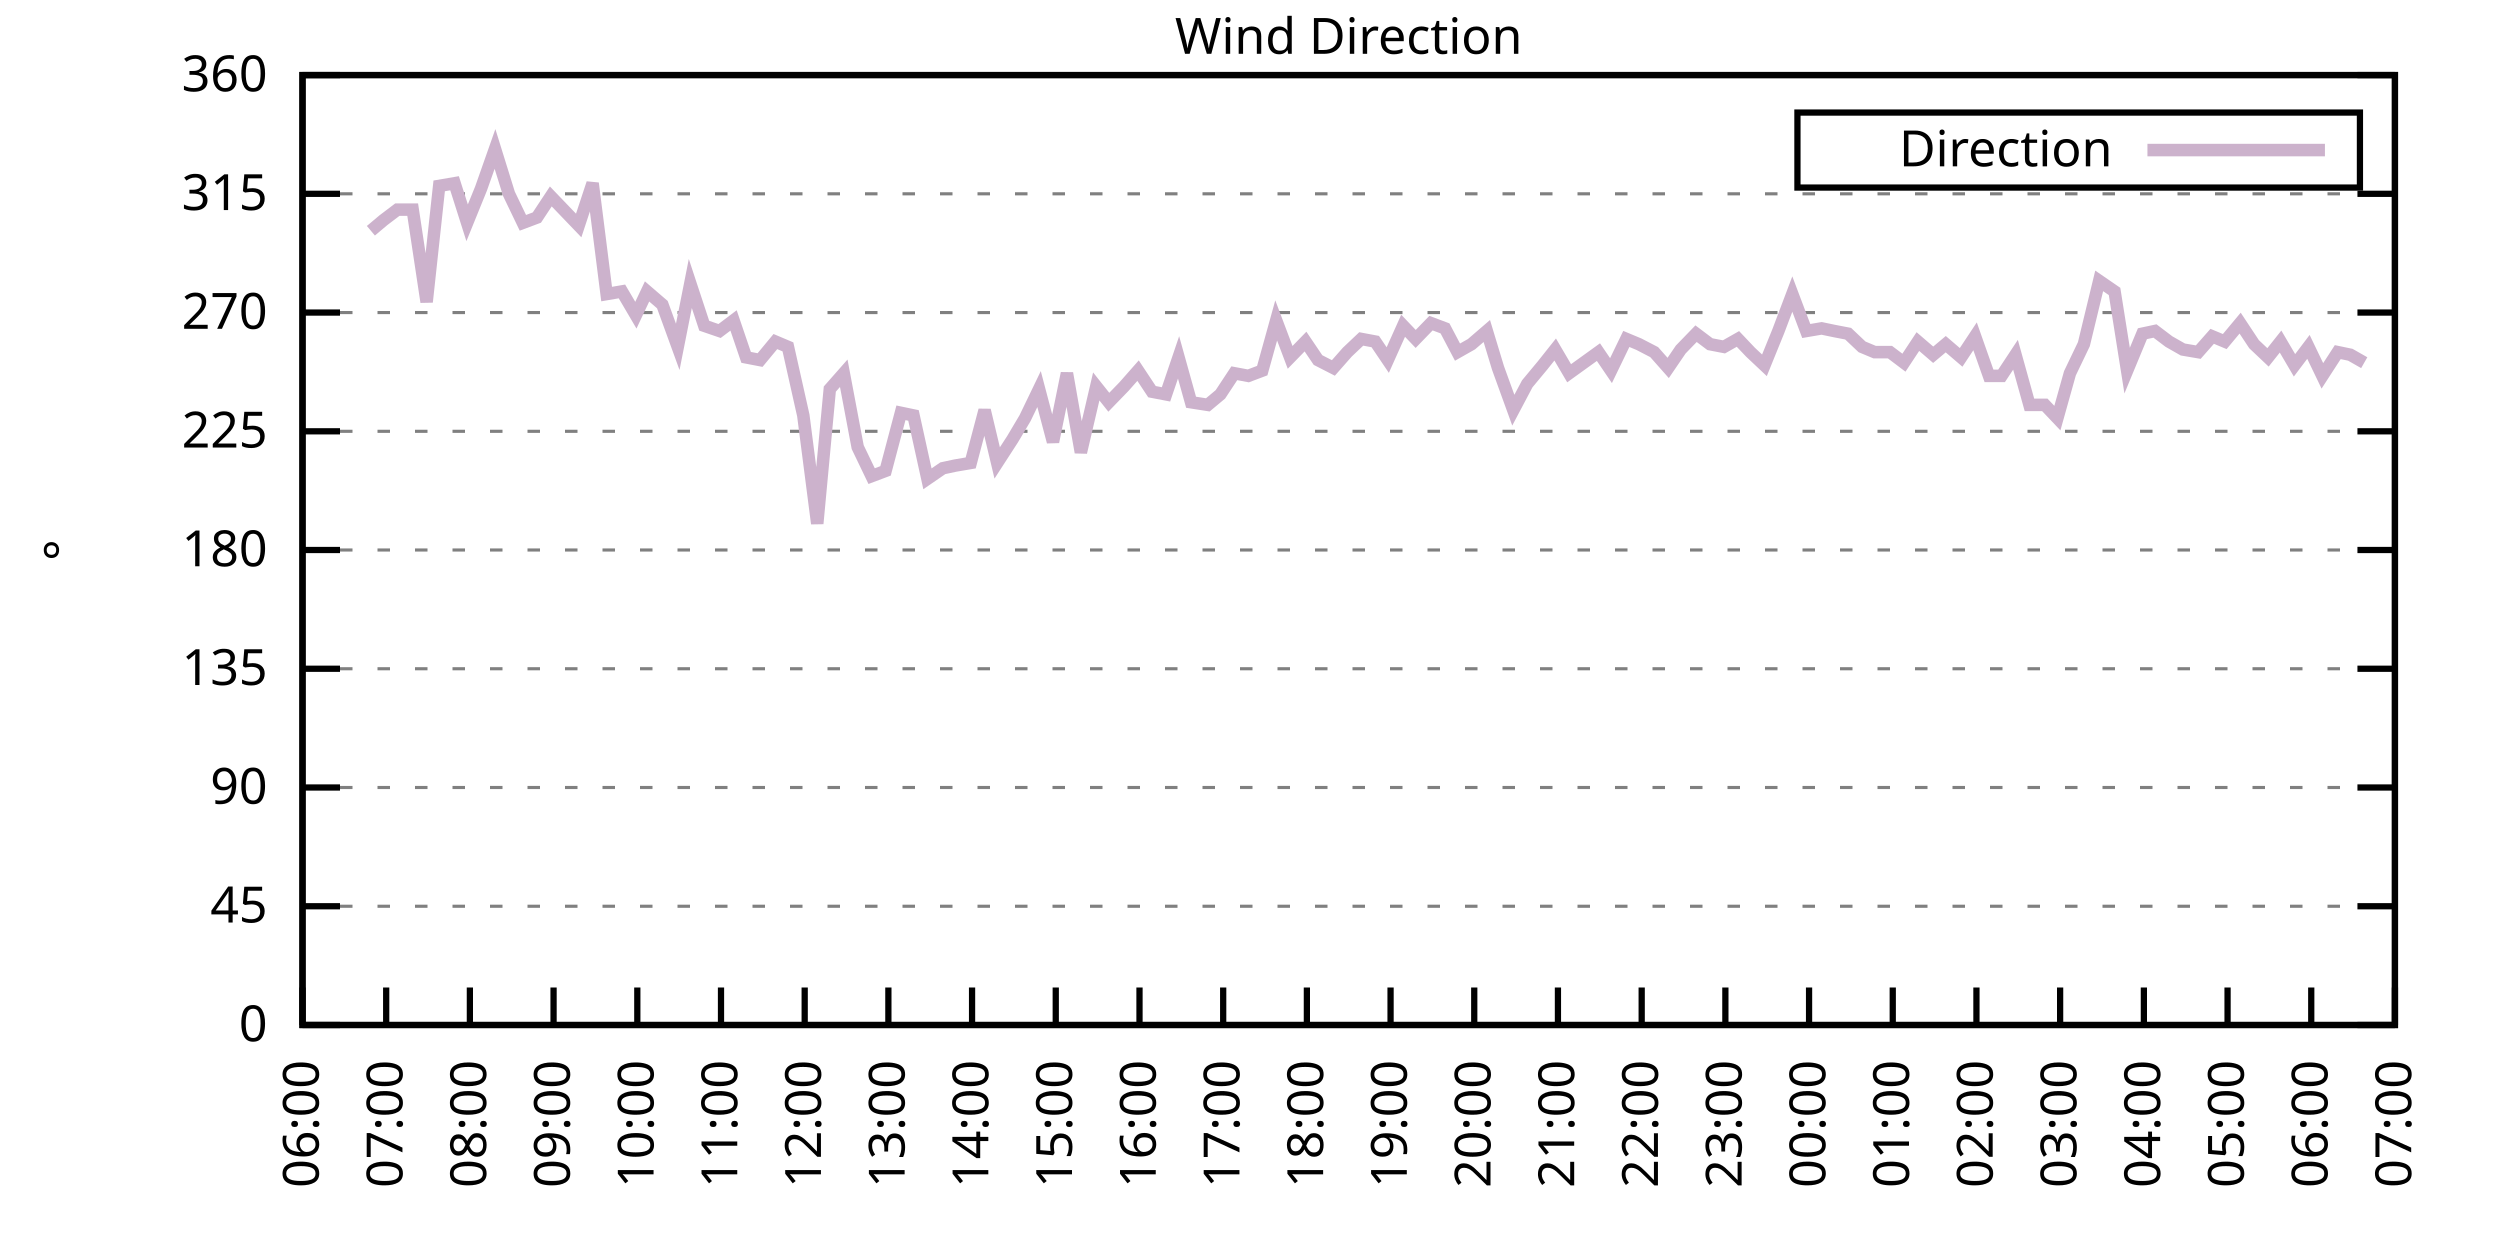
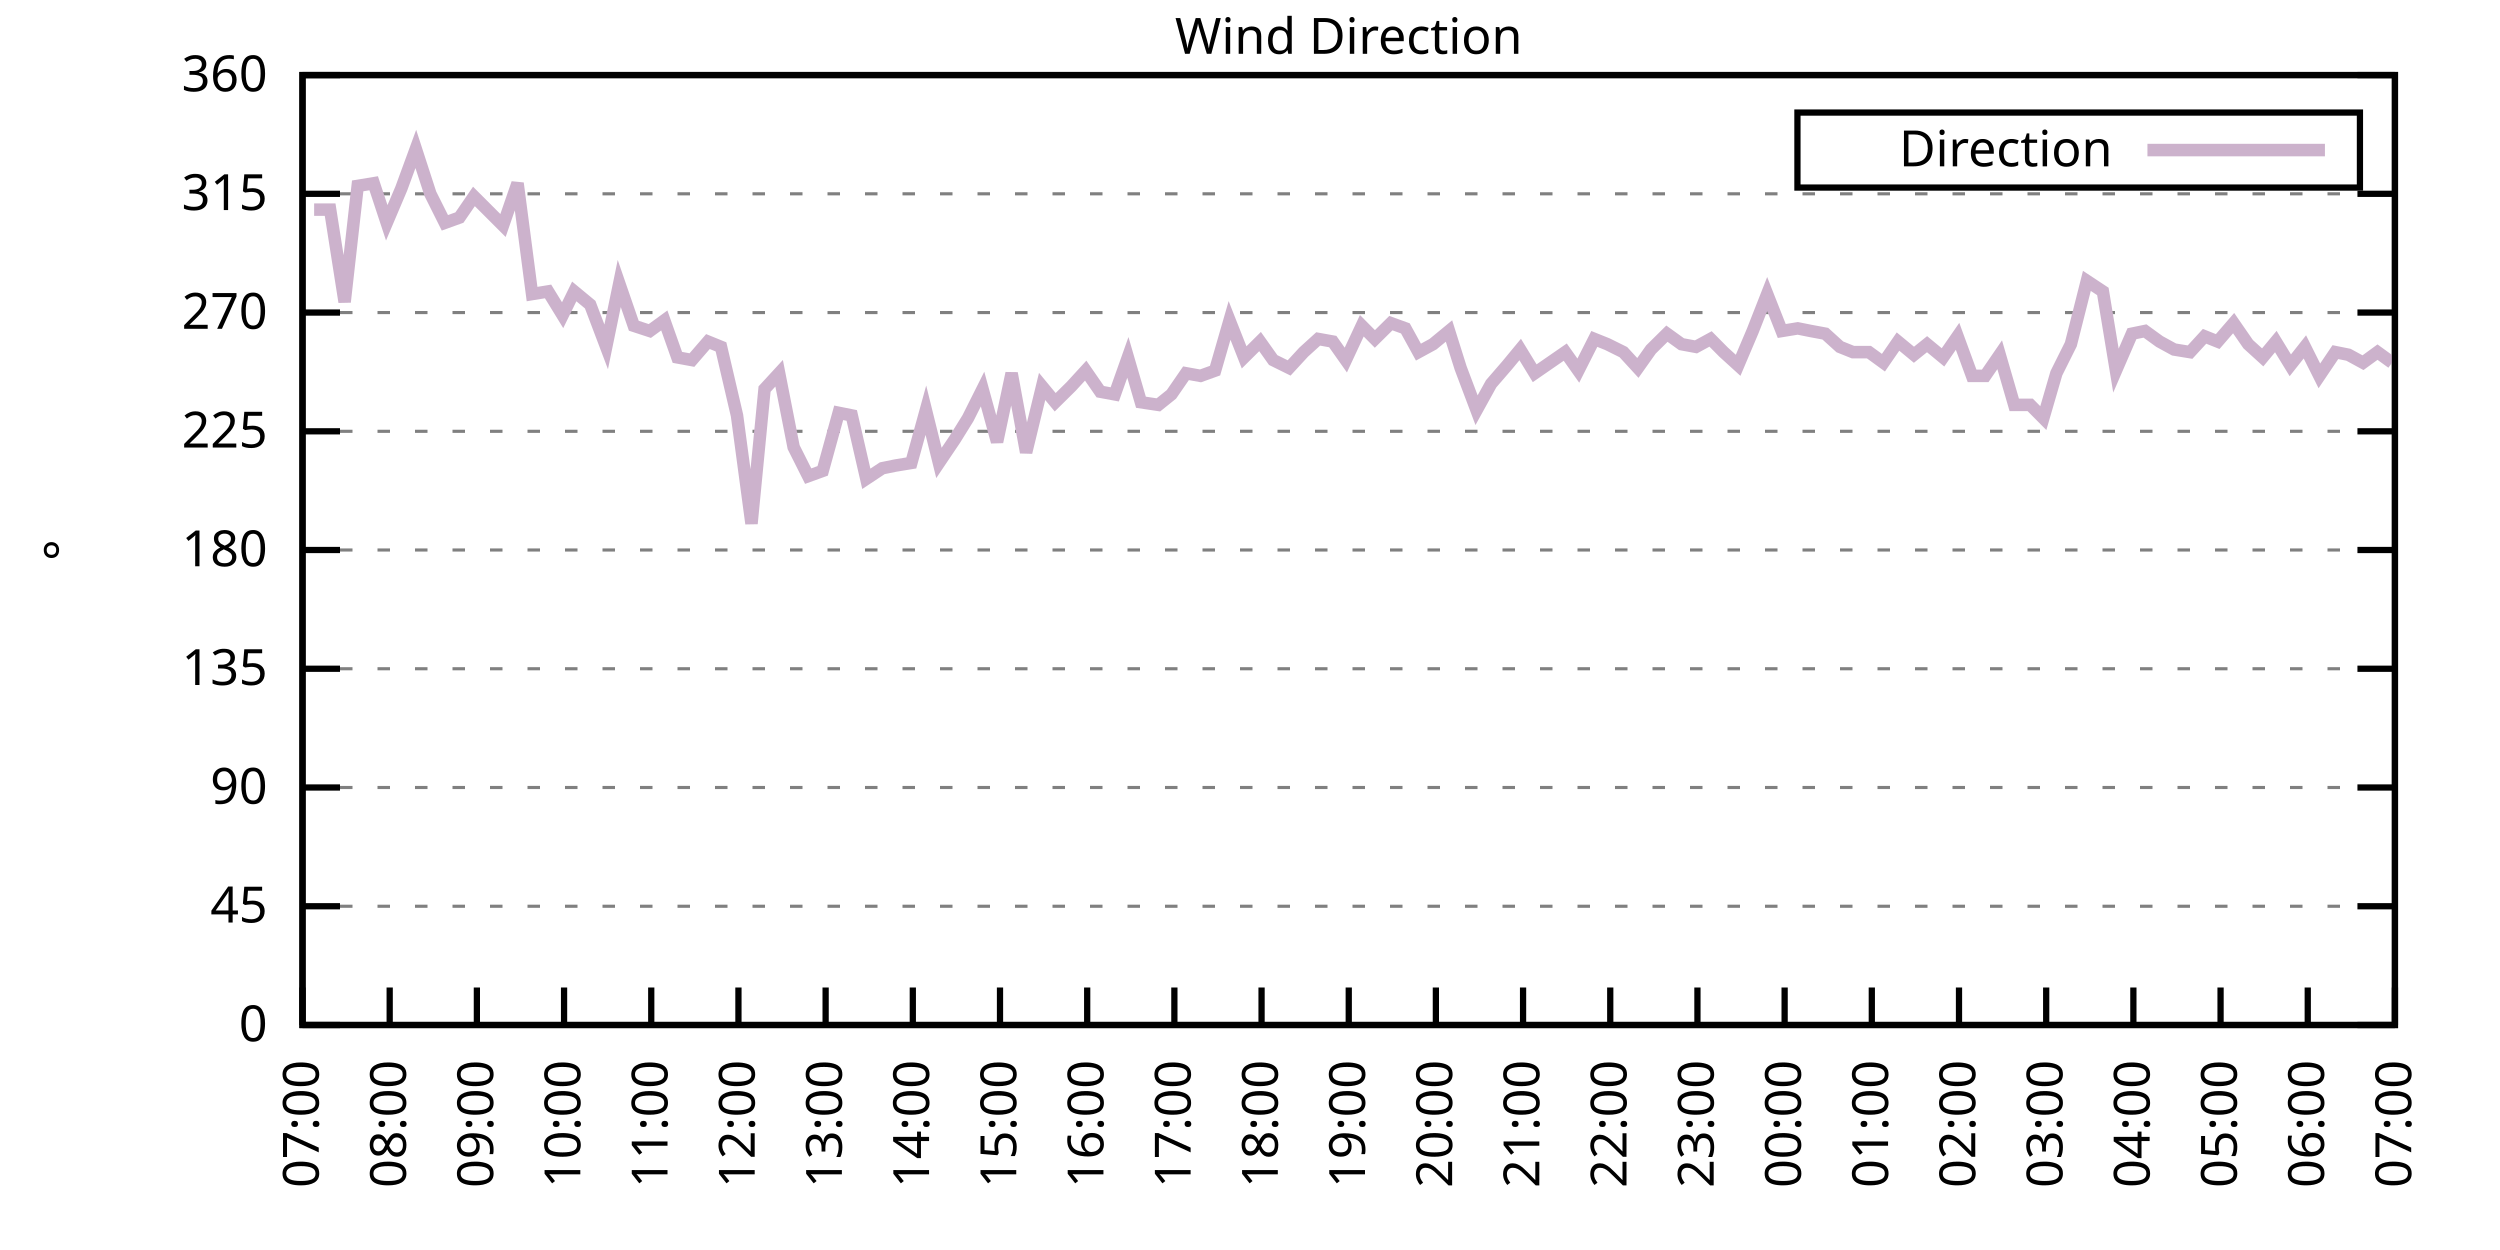
<svg xmlns="http://www.w3.org/2000/svg" xmlns:xlink="http://www.w3.org/1999/xlink" width="400" height="200" viewBox="0 0 400 200">
  <g id="gnuplot_canvas">
    <rect x="0" y="0" width="400" height="200" fill="none" />
    <defs>
      <circle id="gpDot" r="0.5" stroke-width="0.5" stroke="currentColor" />
      <path id="gpPt0" stroke-width="0.333" stroke="currentColor" d="M-1,0 h2 M0,-1 v2" />
      <path id="gpPt1" stroke-width="0.333" stroke="currentColor" d="M-1,-1 L1,1 M1,-1 L-1,1" />
      <path id="gpPt2" stroke-width="0.333" stroke="currentColor" d="M-1,0 L1,0 M0,-1 L0,1 M-1,-1 L1,1 M-1,1 L1,-1" />
      <rect id="gpPt3" stroke-width="0.333" stroke="currentColor" x="-1" y="-1" width="2" height="2" />
      <rect id="gpPt4" stroke-width="0.333" stroke="currentColor" fill="currentColor" x="-1" y="-1" width="2" height="2" />
      <circle id="gpPt5" stroke-width="0.333" stroke="currentColor" cx="0" cy="0" r="1" />
      <use xlink:href="#gpPt5" id="gpPt6" fill="currentColor" stroke="none" />
      <path id="gpPt7" stroke-width="0.333" stroke="currentColor" d="M0,-1.33 L-1.33,0.67 L1.33,0.67 z" />
      <use xlink:href="#gpPt7" id="gpPt8" fill="currentColor" stroke="none" />
      <use xlink:href="#gpPt7" id="gpPt9" stroke="currentColor" transform="rotate(180)" />
      <use xlink:href="#gpPt9" id="gpPt10" fill="currentColor" stroke="none" />
      <use xlink:href="#gpPt3" id="gpPt11" stroke="currentColor" transform="rotate(45)" />
      <use xlink:href="#gpPt11" id="gpPt12" fill="currentColor" stroke="none" />
      <path id="gpPt13" stroke-width="0.333" stroke="currentColor" d="M0,1.330 L1.265,0.411 L0.782,-1.067 L-0.782,-1.076 L-1.265,0.411 z" />
      <use xlink:href="#gpPt13" id="gpPt14" fill="currentColor" stroke="none" />
      <filter id="textbox" filterUnits="objectBoundingBox" x="0" y="0" height="1" width="1">
        <feFlood flood-color="white" flood-opacity="1" result="bgnd" />
        <feComposite in="SourceGraphic" in2="bgnd" operator="atop" />
      </filter>
      <filter id="greybox" filterUnits="objectBoundingBox" x="0" y="0" height="1" width="1">
        <feFlood flood-color="lightgrey" flood-opacity="1" result="grey" />
        <feComposite in="SourceGraphic" in2="grey" operator="atop" />
      </filter>
    </defs>
    <g fill="none" color="white" stroke="currentColor" stroke-width="1.00" stroke-linecap="butt" stroke-linejoin="miter">
</g>
    <g fill="none" color="black" stroke="currentColor" stroke-width="1.00" stroke-linecap="butt" stroke-linejoin="miter">
      <g stroke="none" shape-rendering="crispEdges">
        <polygon fill="rgb(255, 255, 255)" points="48.40,164.00 383.18,164.00 383.18,12.02 48.40,12.02 " />
      </g>
    </g>
    <g fill="none" color="black" stroke="currentColor" stroke-width="1.00" stroke-linecap="butt" stroke-linejoin="miter">
</g>
    <g fill="none" color="black" stroke="black" stroke-width="0.50" stroke-linecap="butt" stroke-linejoin="miter">
</g>
    <g fill="none" color="gray" stroke="currentColor" stroke-width="0.50" stroke-linecap="butt" stroke-linejoin="miter">
      <path stroke="gray" stroke-dasharray="2,4" class="gridline" d="M48.40,164.00 L383.19,164.00  " />
    </g>
    <g fill="none" color="gray" stroke="gray" stroke-width="1.00" stroke-linecap="butt" stroke-linejoin="miter">
</g>
    <g fill="none" color="black" stroke="currentColor" stroke-width="1.00" stroke-linecap="butt" stroke-linejoin="miter">
      <path stroke="black" d="M48.40,164.00 L54.40,164.00 M383.19,164.00 L377.19,164.00  " />
      <g transform="translate(42.80,166.60)" stroke="none" fill="black" font-family="Sans" font-size="8.00" text-anchor="end">
        <text>
          <tspan font-family="Sans"> 0</tspan>
        </text>
      </g>
    </g>
    <g fill="none" color="black" stroke="currentColor" stroke-width="1.00" stroke-linecap="butt" stroke-linejoin="miter">
</g>
    <g fill="none" color="black" stroke="black" stroke-width="0.50" stroke-linecap="butt" stroke-linejoin="miter">
</g>
    <g fill="none" color="gray" stroke="currentColor" stroke-width="0.50" stroke-linecap="butt" stroke-linejoin="miter">
      <path stroke="gray" stroke-dasharray="2,4" class="gridline" d="M48.40,145.00 L383.19,145.00  " />
    </g>
    <g fill="none" color="gray" stroke="gray" stroke-width="1.00" stroke-linecap="butt" stroke-linejoin="miter">
</g>
    <g fill="none" color="black" stroke="currentColor" stroke-width="1.00" stroke-linecap="butt" stroke-linejoin="miter">
      <path stroke="black" d="M48.40,145.00 L54.40,145.00 M383.19,145.00 L377.19,145.00  " />
      <g transform="translate(42.80,147.60)" stroke="none" fill="black" font-family="Sans" font-size="8.00" text-anchor="end">
        <text>
          <tspan font-family="Sans"> 45</tspan>
        </text>
      </g>
    </g>
    <g fill="none" color="black" stroke="currentColor" stroke-width="1.00" stroke-linecap="butt" stroke-linejoin="miter">
</g>
    <g fill="none" color="black" stroke="black" stroke-width="0.50" stroke-linecap="butt" stroke-linejoin="miter">
</g>
    <g fill="none" color="gray" stroke="currentColor" stroke-width="0.50" stroke-linecap="butt" stroke-linejoin="miter">
      <path stroke="gray" stroke-dasharray="2,4" class="gridline" d="M48.40,126.00 L383.19,126.00  " />
    </g>
    <g fill="none" color="gray" stroke="gray" stroke-width="1.00" stroke-linecap="butt" stroke-linejoin="miter">
</g>
    <g fill="none" color="black" stroke="currentColor" stroke-width="1.00" stroke-linecap="butt" stroke-linejoin="miter">
      <path stroke="black" d="M48.40,126.00 L54.40,126.00 M383.19,126.00 L377.19,126.00  " />
      <g transform="translate(42.80,128.60)" stroke="none" fill="black" font-family="Sans" font-size="8.00" text-anchor="end">
        <text>
          <tspan font-family="Sans"> 90</tspan>
        </text>
      </g>
    </g>
    <g fill="none" color="black" stroke="currentColor" stroke-width="1.00" stroke-linecap="butt" stroke-linejoin="miter">
</g>
    <g fill="none" color="black" stroke="black" stroke-width="0.50" stroke-linecap="butt" stroke-linejoin="miter">
</g>
    <g fill="none" color="gray" stroke="currentColor" stroke-width="0.50" stroke-linecap="butt" stroke-linejoin="miter">
      <path stroke="gray" stroke-dasharray="2,4" class="gridline" d="M48.40,107.00 L383.19,107.00  " />
    </g>
    <g fill="none" color="gray" stroke="gray" stroke-width="1.00" stroke-linecap="butt" stroke-linejoin="miter">
</g>
    <g fill="none" color="black" stroke="currentColor" stroke-width="1.00" stroke-linecap="butt" stroke-linejoin="miter">
      <path stroke="black" d="M48.40,107.00 L54.40,107.00 M383.19,107.00 L377.19,107.00  " />
      <g transform="translate(42.80,109.60)" stroke="none" fill="black" font-family="Sans" font-size="8.00" text-anchor="end">
        <text>
          <tspan font-family="Sans"> 135</tspan>
        </text>
      </g>
    </g>
    <g fill="none" color="black" stroke="currentColor" stroke-width="1.00" stroke-linecap="butt" stroke-linejoin="miter">
</g>
    <g fill="none" color="black" stroke="black" stroke-width="0.50" stroke-linecap="butt" stroke-linejoin="miter">
</g>
    <g fill="none" color="gray" stroke="currentColor" stroke-width="0.50" stroke-linecap="butt" stroke-linejoin="miter">
      <path stroke="gray" stroke-dasharray="2,4" class="gridline" d="M48.40,88.00 L383.19,88.00  " />
    </g>
    <g fill="none" color="gray" stroke="gray" stroke-width="1.00" stroke-linecap="butt" stroke-linejoin="miter">
</g>
    <g fill="none" color="black" stroke="currentColor" stroke-width="1.00" stroke-linecap="butt" stroke-linejoin="miter">
      <path stroke="black" d="M48.40,88.00 L54.40,88.00 M383.19,88.00 L377.19,88.00  " />
      <g transform="translate(42.80,90.60)" stroke="none" fill="black" font-family="Sans" font-size="8.00" text-anchor="end">
        <text>
          <tspan font-family="Sans"> 180</tspan>
        </text>
      </g>
    </g>
    <g fill="none" color="black" stroke="currentColor" stroke-width="1.00" stroke-linecap="butt" stroke-linejoin="miter">
</g>
    <g fill="none" color="black" stroke="black" stroke-width="0.50" stroke-linecap="butt" stroke-linejoin="miter">
</g>
    <g fill="none" color="gray" stroke="currentColor" stroke-width="0.50" stroke-linecap="butt" stroke-linejoin="miter">
      <path stroke="gray" stroke-dasharray="2,4" class="gridline" d="M48.40,69.01 L383.19,69.01  " />
    </g>
    <g fill="none" color="gray" stroke="gray" stroke-width="1.00" stroke-linecap="butt" stroke-linejoin="miter">
</g>
    <g fill="none" color="black" stroke="currentColor" stroke-width="1.00" stroke-linecap="butt" stroke-linejoin="miter">
      <path stroke="black" d="M48.40,69.01 L54.40,69.01 M383.19,69.01 L377.19,69.01  " />
      <g transform="translate(42.80,71.61)" stroke="none" fill="black" font-family="Sans" font-size="8.00" text-anchor="end">
        <text>
          <tspan font-family="Sans"> 225</tspan>
        </text>
      </g>
    </g>
    <g fill="none" color="black" stroke="currentColor" stroke-width="1.00" stroke-linecap="butt" stroke-linejoin="miter">
</g>
    <g fill="none" color="black" stroke="black" stroke-width="0.50" stroke-linecap="butt" stroke-linejoin="miter">
</g>
    <g fill="none" color="gray" stroke="currentColor" stroke-width="0.50" stroke-linecap="butt" stroke-linejoin="miter">
      <path stroke="gray" stroke-dasharray="2,4" class="gridline" d="M48.40,50.01 L383.19,50.01  " />
    </g>
    <g fill="none" color="gray" stroke="gray" stroke-width="1.00" stroke-linecap="butt" stroke-linejoin="miter">
</g>
    <g fill="none" color="black" stroke="currentColor" stroke-width="1.00" stroke-linecap="butt" stroke-linejoin="miter">
      <path stroke="black" d="M48.40,50.01 L54.40,50.01 M383.19,50.01 L377.19,50.01  " />
      <g transform="translate(42.80,52.61)" stroke="none" fill="black" font-family="Sans" font-size="8.00" text-anchor="end">
        <text>
          <tspan font-family="Sans"> 270</tspan>
        </text>
      </g>
    </g>
    <g fill="none" color="black" stroke="currentColor" stroke-width="1.00" stroke-linecap="butt" stroke-linejoin="miter">
</g>
    <g fill="none" color="black" stroke="black" stroke-width="0.50" stroke-linecap="butt" stroke-linejoin="miter">
</g>
    <g fill="none" color="gray" stroke="currentColor" stroke-width="0.50" stroke-linecap="butt" stroke-linejoin="miter">
      <path stroke="gray" stroke-dasharray="2,4" class="gridline" d="M48.40,31.01 L383.19,31.01  " />
    </g>
    <g fill="none" color="gray" stroke="gray" stroke-width="1.00" stroke-linecap="butt" stroke-linejoin="miter">
</g>
    <g fill="none" color="black" stroke="currentColor" stroke-width="1.00" stroke-linecap="butt" stroke-linejoin="miter">
      <path stroke="black" d="M48.40,31.01 L54.40,31.01 M383.19,31.01 L377.19,31.01  " />
      <g transform="translate(42.80,33.61)" stroke="none" fill="black" font-family="Sans" font-size="8.00" text-anchor="end">
        <text>
          <tspan font-family="Sans"> 315</tspan>
        </text>
      </g>
    </g>
    <g fill="none" color="black" stroke="currentColor" stroke-width="1.00" stroke-linecap="butt" stroke-linejoin="miter">
</g>
    <g fill="none" color="black" stroke="black" stroke-width="0.50" stroke-linecap="butt" stroke-linejoin="miter">
</g>
    <g fill="none" color="gray" stroke="currentColor" stroke-width="0.50" stroke-linecap="butt" stroke-linejoin="miter">
      <path stroke="gray" stroke-dasharray="2,4" class="gridline" d="M48.40,12.01 L383.19,12.01  " />
    </g>
    <g fill="none" color="gray" stroke="gray" stroke-width="1.00" stroke-linecap="butt" stroke-linejoin="miter">
</g>
    <g fill="none" color="black" stroke="currentColor" stroke-width="1.00" stroke-linecap="butt" stroke-linejoin="miter">
      <path stroke="black" d="M48.40,12.01 L54.40,12.01 M383.19,12.01 L377.19,12.01  " />
      <g transform="translate(42.80,14.61)" stroke="none" fill="black" font-family="Sans" font-size="8.00" text-anchor="end">
        <text>
          <tspan font-family="Sans"> 360</tspan>
        </text>
      </g>
    </g>
    <g fill="none" color="black" stroke="currentColor" stroke-width="1.00" stroke-linecap="butt" stroke-linejoin="miter">
      <path stroke="black" d="M48.40,164.00 L48.40,158.00  " />
      <g transform="translate(51.00,169.60) rotate(270.00)" stroke="none" fill="black" font-family="Sans" font-size="8.00" text-anchor="end">
        <text>
-           <tspan font-family="Sans">06:00</tspan>
-         </text>
-       </g>
-     </g>
-     <g fill="none" color="black" stroke="currentColor" stroke-width="1.00" stroke-linecap="butt" stroke-linejoin="miter">
-       <path stroke="black" d="M61.79,164.00 L61.79,158.00  " />
-       <g transform="translate(64.39,169.60) rotate(270.00)" stroke="none" fill="black" font-family="Sans" font-size="8.00" text-anchor="end">
-         <text>
          <tspan font-family="Sans">07:00</tspan>
        </text>
      </g>
    </g>
    <g fill="none" color="black" stroke="currentColor" stroke-width="1.00" stroke-linecap="butt" stroke-linejoin="miter">
-       <path stroke="black" d="M75.18,164.00 L75.18,158.00  " />
-       <g transform="translate(77.78,169.60) rotate(270.00)" stroke="none" fill="black" font-family="Sans" font-size="8.00" text-anchor="end">
+       <path stroke="black" d="M62.35,164.00 L62.35,158.00  " />
+       <g transform="translate(64.95,169.60) rotate(270.00)" stroke="none" fill="black" font-family="Sans" font-size="8.00" text-anchor="end">
        <text>
          <tspan font-family="Sans">08:00</tspan>
        </text>
      </g>
    </g>
    <g fill="none" color="black" stroke="currentColor" stroke-width="1.00" stroke-linecap="butt" stroke-linejoin="miter">
-       <path stroke="black" d="M88.57,164.00 L88.57,158.00  " />
-       <g transform="translate(91.17,169.60) rotate(270.00)" stroke="none" fill="black" font-family="Sans" font-size="8.00" text-anchor="end">
+       <path stroke="black" d="M76.30,164.00 L76.30,158.00  " />
+       <g transform="translate(78.90,169.60) rotate(270.00)" stroke="none" fill="black" font-family="Sans" font-size="8.00" text-anchor="end">
        <text>
          <tspan font-family="Sans">09:00</tspan>
        </text>
      </g>
    </g>
    <g fill="none" color="black" stroke="currentColor" stroke-width="1.00" stroke-linecap="butt" stroke-linejoin="miter">
-       <path stroke="black" d="M101.97,164.00 L101.97,158.00  " />
-       <g transform="translate(104.57,169.60) rotate(270.00)" stroke="none" fill="black" font-family="Sans" font-size="8.00" text-anchor="end">
+       <path stroke="black" d="M90.25,164.00 L90.25,158.00  " />
+       <g transform="translate(92.85,169.60) rotate(270.00)" stroke="none" fill="black" font-family="Sans" font-size="8.00" text-anchor="end">
        <text>
          <tspan font-family="Sans">10:00</tspan>
        </text>
      </g>
    </g>
    <g fill="none" color="black" stroke="currentColor" stroke-width="1.00" stroke-linecap="butt" stroke-linejoin="miter">
-       <path stroke="black" d="M115.36,164.00 L115.36,158.00  " />
-       <g transform="translate(117.96,169.60) rotate(270.00)" stroke="none" fill="black" font-family="Sans" font-size="8.00" text-anchor="end">
+       <path stroke="black" d="M104.20,164.00 L104.20,158.00  " />
+       <g transform="translate(106.80,169.60) rotate(270.00)" stroke="none" fill="black" font-family="Sans" font-size="8.00" text-anchor="end">
        <text>
          <tspan font-family="Sans">11:00</tspan>
        </text>
      </g>
    </g>
    <g fill="none" color="black" stroke="currentColor" stroke-width="1.00" stroke-linecap="butt" stroke-linejoin="miter">
-       <path stroke="black" d="M128.75,164.00 L128.75,158.00  " />
-       <g transform="translate(131.35,169.60) rotate(270.00)" stroke="none" fill="black" font-family="Sans" font-size="8.00" text-anchor="end">
+       <path stroke="black" d="M118.15,164.00 L118.15,158.00  " />
+       <g transform="translate(120.75,169.60) rotate(270.00)" stroke="none" fill="black" font-family="Sans" font-size="8.00" text-anchor="end">
        <text>
          <tspan font-family="Sans">12:00</tspan>
        </text>
      </g>
    </g>
    <g fill="none" color="black" stroke="currentColor" stroke-width="1.00" stroke-linecap="butt" stroke-linejoin="miter">
-       <path stroke="black" d="M142.14,164.00 L142.14,158.00  " />
-       <g transform="translate(144.74,169.60) rotate(270.00)" stroke="none" fill="black" font-family="Sans" font-size="8.00" text-anchor="end">
+       <path stroke="black" d="M132.10,164.00 L132.10,158.00  " />
+       <g transform="translate(134.70,169.60) rotate(270.00)" stroke="none" fill="black" font-family="Sans" font-size="8.00" text-anchor="end">
        <text>
          <tspan font-family="Sans">13:00</tspan>
        </text>
      </g>
    </g>
    <g fill="none" color="black" stroke="currentColor" stroke-width="1.00" stroke-linecap="butt" stroke-linejoin="miter">
-       <path stroke="black" d="M155.53,164.00 L155.53,158.00  " />
-       <g transform="translate(158.13,169.60) rotate(270.00)" stroke="none" fill="black" font-family="Sans" font-size="8.00" text-anchor="end">
+       <path stroke="black" d="M146.05,164.00 L146.05,158.00  " />
+       <g transform="translate(148.65,169.60) rotate(270.00)" stroke="none" fill="black" font-family="Sans" font-size="8.00" text-anchor="end">
        <text>
          <tspan font-family="Sans">14:00</tspan>
        </text>
      </g>
    </g>
    <g fill="none" color="black" stroke="currentColor" stroke-width="1.00" stroke-linecap="butt" stroke-linejoin="miter">
-       <path stroke="black" d="M168.92,164.00 L168.92,158.00  " />
-       <g transform="translate(171.52,169.60) rotate(270.00)" stroke="none" fill="black" font-family="Sans" font-size="8.00" text-anchor="end">
+       <path stroke="black" d="M160.00,164.00 L160.00,158.00  " />
+       <g transform="translate(162.60,169.60) rotate(270.00)" stroke="none" fill="black" font-family="Sans" font-size="8.00" text-anchor="end">
        <text>
          <tspan font-family="Sans">15:00</tspan>
        </text>
      </g>
    </g>
    <g fill="none" color="black" stroke="currentColor" stroke-width="1.00" stroke-linecap="butt" stroke-linejoin="miter">
-       <path stroke="black" d="M182.32,164.00 L182.32,158.00  " />
-       <g transform="translate(184.92,169.60) rotate(270.00)" stroke="none" fill="black" font-family="Sans" font-size="8.00" text-anchor="end">
+       <path stroke="black" d="M173.95,164.00 L173.95,158.00  " />
+       <g transform="translate(176.55,169.60) rotate(270.00)" stroke="none" fill="black" font-family="Sans" font-size="8.00" text-anchor="end">
        <text>
          <tspan font-family="Sans">16:00</tspan>
        </text>
      </g>
    </g>
    <g fill="none" color="black" stroke="currentColor" stroke-width="1.00" stroke-linecap="butt" stroke-linejoin="miter">
-       <path stroke="black" d="M195.71,164.00 L195.71,158.00  " />
-       <g transform="translate(198.31,169.60) rotate(270.00)" stroke="none" fill="black" font-family="Sans" font-size="8.00" text-anchor="end">
+       <path stroke="black" d="M187.90,164.00 L187.90,158.00  " />
+       <g transform="translate(190.50,169.60) rotate(270.00)" stroke="none" fill="black" font-family="Sans" font-size="8.00" text-anchor="end">
        <text>
          <tspan font-family="Sans">17:00</tspan>
        </text>
      </g>
    </g>
    <g fill="none" color="black" stroke="currentColor" stroke-width="1.00" stroke-linecap="butt" stroke-linejoin="miter">
-       <path stroke="black" d="M209.10,164.00 L209.10,158.00  " />
-       <g transform="translate(211.70,169.60) rotate(270.00)" stroke="none" fill="black" font-family="Sans" font-size="8.00" text-anchor="end">
+       <path stroke="black" d="M201.85,164.00 L201.85,158.00  " />
+       <g transform="translate(204.45,169.60) rotate(270.00)" stroke="none" fill="black" font-family="Sans" font-size="8.00" text-anchor="end">
        <text>
          <tspan font-family="Sans">18:00</tspan>
        </text>
      </g>
    </g>
    <g fill="none" color="black" stroke="currentColor" stroke-width="1.00" stroke-linecap="butt" stroke-linejoin="miter">
-       <path stroke="black" d="M222.49,164.00 L222.49,158.00  " />
-       <g transform="translate(225.09,169.60) rotate(270.00)" stroke="none" fill="black" font-family="Sans" font-size="8.00" text-anchor="end">
+       <path stroke="black" d="M215.80,164.00 L215.80,158.00  " />
+       <g transform="translate(218.40,169.60) rotate(270.00)" stroke="none" fill="black" font-family="Sans" font-size="8.00" text-anchor="end">
        <text>
          <tspan font-family="Sans">19:00</tspan>
        </text>
      </g>
    </g>
    <g fill="none" color="black" stroke="currentColor" stroke-width="1.00" stroke-linecap="butt" stroke-linejoin="miter">
-       <path stroke="black" d="M235.88,164.00 L235.88,158.00  " />
-       <g transform="translate(238.48,169.60) rotate(270.00)" stroke="none" fill="black" font-family="Sans" font-size="8.00" text-anchor="end">
+       <path stroke="black" d="M229.74,164.00 L229.74,158.00  " />
+       <g transform="translate(232.34,169.60) rotate(270.00)" stroke="none" fill="black" font-family="Sans" font-size="8.00" text-anchor="end">
        <text>
          <tspan font-family="Sans">20:00</tspan>
        </text>
      </g>
    </g>
    <g fill="none" color="black" stroke="currentColor" stroke-width="1.00" stroke-linecap="butt" stroke-linejoin="miter">
-       <path stroke="black" d="M249.27,164.00 L249.27,158.00  " />
-       <g transform="translate(251.87,169.60) rotate(270.00)" stroke="none" fill="black" font-family="Sans" font-size="8.00" text-anchor="end">
+       <path stroke="black" d="M243.69,164.00 L243.69,158.00  " />
+       <g transform="translate(246.29,169.60) rotate(270.00)" stroke="none" fill="black" font-family="Sans" font-size="8.00" text-anchor="end">
        <text>
          <tspan font-family="Sans">21:00</tspan>
        </text>
      </g>
    </g>
    <g fill="none" color="black" stroke="currentColor" stroke-width="1.00" stroke-linecap="butt" stroke-linejoin="miter">
-       <path stroke="black" d="M262.67,164.00 L262.67,158.00  " />
-       <g transform="translate(265.27,169.60) rotate(270.00)" stroke="none" fill="black" font-family="Sans" font-size="8.00" text-anchor="end">
+       <path stroke="black" d="M257.64,164.00 L257.64,158.00  " />
+       <g transform="translate(260.24,169.60) rotate(270.00)" stroke="none" fill="black" font-family="Sans" font-size="8.00" text-anchor="end">
        <text>
          <tspan font-family="Sans">22:00</tspan>
        </text>
      </g>
    </g>
    <g fill="none" color="black" stroke="currentColor" stroke-width="1.00" stroke-linecap="butt" stroke-linejoin="miter">
-       <path stroke="black" d="M276.06,164.00 L276.06,158.00  " />
-       <g transform="translate(278.66,169.60) rotate(270.00)" stroke="none" fill="black" font-family="Sans" font-size="8.00" text-anchor="end">
+       <path stroke="black" d="M271.59,164.00 L271.59,158.00  " />
+       <g transform="translate(274.19,169.60) rotate(270.00)" stroke="none" fill="black" font-family="Sans" font-size="8.00" text-anchor="end">
        <text>
          <tspan font-family="Sans">23:00</tspan>
        </text>
      </g>
    </g>
    <g fill="none" color="black" stroke="currentColor" stroke-width="1.00" stroke-linecap="butt" stroke-linejoin="miter">
-       <path stroke="black" d="M289.45,164.00 L289.45,158.00  " />
-       <g transform="translate(292.05,169.60) rotate(270.00)" stroke="none" fill="black" font-family="Sans" font-size="8.00" text-anchor="end">
+       <path stroke="black" d="M285.54,164.00 L285.54,158.00  " />
+       <g transform="translate(288.14,169.60) rotate(270.00)" stroke="none" fill="black" font-family="Sans" font-size="8.00" text-anchor="end">
        <text>
          <tspan font-family="Sans">00:00</tspan>
        </text>
      </g>
    </g>
    <g fill="none" color="black" stroke="currentColor" stroke-width="1.00" stroke-linecap="butt" stroke-linejoin="miter">
-       <path stroke="black" d="M302.84,164.00 L302.84,158.00  " />
-       <g transform="translate(305.44,169.60) rotate(270.00)" stroke="none" fill="black" font-family="Sans" font-size="8.00" text-anchor="end">
+       <path stroke="black" d="M299.49,164.00 L299.49,158.00  " />
+       <g transform="translate(302.09,169.60) rotate(270.00)" stroke="none" fill="black" font-family="Sans" font-size="8.00" text-anchor="end">
        <text>
          <tspan font-family="Sans">01:00</tspan>
        </text>
      </g>
    </g>
    <g fill="none" color="black" stroke="currentColor" stroke-width="1.00" stroke-linecap="butt" stroke-linejoin="miter">
-       <path stroke="black" d="M316.23,164.00 L316.23,158.00  " />
-       <g transform="translate(318.83,169.60) rotate(270.00)" stroke="none" fill="black" font-family="Sans" font-size="8.00" text-anchor="end">
+       <path stroke="black" d="M313.44,164.00 L313.44,158.00  " />
+       <g transform="translate(316.04,169.60) rotate(270.00)" stroke="none" fill="black" font-family="Sans" font-size="8.00" text-anchor="end">
        <text>
          <tspan font-family="Sans">02:00</tspan>
        </text>
      </g>
    </g>
    <g fill="none" color="black" stroke="currentColor" stroke-width="1.00" stroke-linecap="butt" stroke-linejoin="miter">
-       <path stroke="black" d="M329.62,164.00 L329.62,158.00  " />
-       <g transform="translate(332.22,169.60) rotate(270.00)" stroke="none" fill="black" font-family="Sans" font-size="8.00" text-anchor="end">
+       <path stroke="black" d="M327.39,164.00 L327.39,158.00  " />
+       <g transform="translate(329.99,169.60) rotate(270.00)" stroke="none" fill="black" font-family="Sans" font-size="8.00" text-anchor="end">
        <text>
          <tspan font-family="Sans">03:00</tspan>
        </text>
      </g>
    </g>
    <g fill="none" color="black" stroke="currentColor" stroke-width="1.00" stroke-linecap="butt" stroke-linejoin="miter">
-       <path stroke="black" d="M343.02,164.00 L343.02,158.00  " />
-       <g transform="translate(345.62,169.60) rotate(270.00)" stroke="none" fill="black" font-family="Sans" font-size="8.00" text-anchor="end">
+       <path stroke="black" d="M341.34,164.00 L341.34,158.00  " />
+       <g transform="translate(343.94,169.60) rotate(270.00)" stroke="none" fill="black" font-family="Sans" font-size="8.00" text-anchor="end">
        <text>
          <tspan font-family="Sans">04:00</tspan>
        </text>
      </g>
    </g>
    <g fill="none" color="black" stroke="currentColor" stroke-width="1.00" stroke-linecap="butt" stroke-linejoin="miter">
-       <path stroke="black" d="M356.41,164.00 L356.41,158.00  " />
-       <g transform="translate(359.01,169.60) rotate(270.00)" stroke="none" fill="black" font-family="Sans" font-size="8.00" text-anchor="end">
+       <path stroke="black" d="M355.29,164.00 L355.29,158.00  " />
+       <g transform="translate(357.89,169.60) rotate(270.00)" stroke="none" fill="black" font-family="Sans" font-size="8.00" text-anchor="end">
        <text>
          <tspan font-family="Sans">05:00</tspan>
        </text>
      </g>
    </g>
    <g fill="none" color="black" stroke="currentColor" stroke-width="1.00" stroke-linecap="butt" stroke-linejoin="miter">
-       <path stroke="black" d="M369.80,164.00 L369.80,158.00  " />
-       <g transform="translate(372.40,169.60) rotate(270.00)" stroke="none" fill="black" font-family="Sans" font-size="8.00" text-anchor="end">
+       <path stroke="black" d="M369.24,164.00 L369.24,158.00  " />
+       <g transform="translate(371.84,169.60) rotate(270.00)" stroke="none" fill="black" font-family="Sans" font-size="8.00" text-anchor="end">
        <text>
          <tspan font-family="Sans">06:00</tspan>
        </text>
      </g>
    </g>
    <g fill="none" color="black" stroke="currentColor" stroke-width="1.00" stroke-linecap="butt" stroke-linejoin="miter">
      <path stroke="black" d="M383.19,164.00 L383.19,158.00  " />
      <g transform="translate(385.79,169.60) rotate(270.00)" stroke="none" fill="black" font-family="Sans" font-size="8.00" text-anchor="end">
        <text>
          <tspan font-family="Sans">07:00</tspan>
        </text>
      </g>
    </g>
    <g fill="none" color="black" stroke="currentColor" stroke-width="1.00" stroke-linecap="butt" stroke-linejoin="miter">
</g>
    <g fill="none" color="black" stroke="currentColor" stroke-width="1.00" stroke-linecap="butt" stroke-linejoin="miter">
      <path stroke="black" d="M48.40,12.01 L48.40,164.00 L383.19,164.00 L383.19,12.01 L48.40,12.01 Z  " />
    </g>
    <g fill="none" color="black" stroke="currentColor" stroke-width="1.00" stroke-linecap="butt" stroke-linejoin="miter">
</g>
    <g fill="none" color="black" stroke="currentColor" stroke-width="1.00" stroke-linecap="butt" stroke-linejoin="miter">
      <path stroke="black" d="M287.59,30.01 L287.59,18.01 L377.59,18.01 L377.59,30.01 L287.59,30.01 Z  " />
    </g>
    <g id="Wind_direction_plot_1">
      <g fill="none" color="white" stroke="black" stroke-width="2.00" stroke-linecap="butt" stroke-linejoin="miter">
</g>
      <g fill="none" color="black" stroke="currentColor" stroke-width="2.00" stroke-linecap="butt" stroke-linejoin="miter">
        <g transform="translate(337.99,26.61)" stroke="none" fill="black" font-family="Sans" font-size="8.00" text-anchor="end">
          <text>
            <tspan font-family="Sans">Direction</tspan>
          </text>
        </g>
      </g>
      <g fill="none" color="black" stroke="currentColor" stroke-width="2.00" stroke-linecap="butt" stroke-linejoin="miter">
-         <path stroke="rgb(204, 178, 204)" d="M343.59,24.01 L371.99,24.01 M59.34,36.92 L61.35,35.23 L63.58,33.54 L66.03,33.54 L68.26,48.32 L70.27,29.74   L72.73,29.32 L74.74,35.65 L76.97,30.16 L79.20,23.83 L81.43,31.01 L83.66,35.65 L85.90,34.81 L88.13,31.43   L92.59,36.08 L94.82,29.32 L97.06,47.05 L99.51,46.63 L101.74,50.43 L103.53,46.63 L105.98,48.74 L108.44,55.50   L110.45,45.36 L112.68,52.12 L115.13,52.96 L117.37,51.27 L119.38,57.18 L121.61,57.61 L124.06,54.65 L126.07,55.50   L128.53,66.47 L130.76,83.78 L132.77,62.25 L135.00,59.72 L137.23,71.54 L139.46,76.18 L141.69,75.34 L144.15,66.05   L146.16,66.47 L148.39,76.61 L150.85,74.92 L152.85,74.49 L155.31,74.07 L157.54,65.63 L159.55,74.07 L162.01,70.27   L164.01,66.90 L166.25,62.25 L168.48,70.70 L170.71,59.72 L172.94,72.38 L175.40,61.83 L177.41,64.36 L179.86,61.83   L182.09,59.30 L184.32,62.67 L186.56,63.10 L188.57,57.18 L190.57,64.36 L193.25,64.78 L195.26,63.10 L197.49,59.72   L199.73,60.14 L201.96,59.30 L204.19,51.27 L206.42,57.18 L208.88,54.65 L210.88,57.61 L213.34,58.87 L215.57,56.34   L217.80,54.23 L220.04,54.65 L222.04,57.61 L224.50,52.12 L226.51,54.23 L228.96,51.70 L231.20,52.54 L233.20,56.34   L235.44,55.07 L237.89,52.96 L239.68,58.87 L242.13,65.63 L244.36,61.41 L246.82,58.45 L248.83,55.92 L251.06,59.72   L255.75,56.34 L257.76,59.30 L260.21,54.23 L262.22,55.07 L264.67,56.34 L266.91,58.87 L268.92,55.92 L271.37,53.39   L273.60,55.07 L275.83,55.50 L278.07,54.23 L280.07,56.34 L282.31,58.45 L284.54,52.96 L286.77,47.05 L289.00,52.96   L291.46,52.54 L293.47,52.96 L295.70,53.39 L297.93,55.50 L299.94,56.34 L302.39,56.34 L304.63,58.03 L306.86,54.65   L309.31,56.76 L311.32,55.07 L313.78,57.18 L316.01,53.81 L318.24,60.14 L320.25,60.14 L322.48,56.76 L324.71,64.78   L327.17,64.78 L329.18,66.90 L331.19,59.72 L333.42,55.07 L335.87,44.94 L338.33,46.63 L340.34,59.30 L342.79,53.39   L344.80,52.96 L347.03,54.65 L349.26,55.92 L351.72,56.34 L353.95,53.81 L355.96,54.65 L358.42,51.70 L360.65,55.07   L362.88,57.18 L364.89,54.65 L367.12,58.45 L369.35,55.50 L371.58,60.14 L374.04,56.34 L376.05,56.76 L378.28,58.03    " />
+         <path stroke="rgb(204, 178, 204)" d="M343.59,24.01 L371.99,24.01 M50.26,33.54 L52.82,33.54 L55.14,48.32 L57.23,29.74 L59.79,29.32 L61.88,35.65   L64.21,30.16 L66.53,23.83 L68.86,31.01 L71.18,35.65 L73.51,34.81 L75.83,31.43 L80.48,36.08 L82.81,29.32   L85.13,47.05 L87.69,46.63 L90.02,50.43 L91.88,46.63 L94.43,48.74 L96.99,55.50 L99.08,45.36 L101.41,52.12   L103.97,52.96 L106.29,51.27 L108.38,57.18 L110.71,57.61 L113.27,54.65 L115.36,55.50 L117.92,66.47 L120.24,83.78   L122.33,62.25 L124.66,59.72 L126.98,71.54 L129.31,76.18 L131.63,75.34 L134.19,66.05 L136.28,66.47 L138.61,76.61   L141.16,74.92 L143.26,74.49 L145.81,74.07 L148.14,65.63 L150.23,74.07 L152.79,70.27 L154.88,66.90 L157.21,62.25   L159.53,70.70 L161.86,59.72 L164.18,72.38 L166.74,61.83 L168.83,64.36 L171.39,61.83 L173.71,59.30 L176.04,62.67   L178.36,63.10 L180.46,57.18 L182.55,64.36 L185.34,64.78 L187.43,63.10 L189.76,59.72 L192.08,60.14 L194.41,59.30   L196.73,51.27 L199.06,57.18 L201.61,54.65 L203.71,57.61 L206.26,58.87 L208.59,56.34 L210.91,54.23 L213.24,54.65   L215.33,57.61 L217.89,52.12 L219.98,54.23 L222.54,51.70 L224.86,52.54 L226.95,56.34 L229.28,55.07 L231.84,52.96   L233.70,58.87 L236.25,65.63 L238.58,61.41 L241.14,58.45 L243.23,55.92 L245.55,59.72 L250.44,56.34 L252.53,59.30   L255.09,54.23 L257.18,55.07 L259.74,56.34 L262.06,58.87 L264.15,55.92 L266.71,53.39 L269.04,55.07 L271.36,55.50   L273.69,54.23 L275.78,56.34 L278.10,58.45 L280.43,52.96 L282.75,47.05 L285.08,52.96 L287.64,52.54 L289.73,52.96   L292.05,53.39 L294.38,55.50 L296.47,56.34 L299.03,56.34 L301.35,58.03 L303.68,54.65 L306.23,56.76 L308.33,55.07   L310.88,57.18 L313.21,53.81 L315.53,60.14 L317.63,60.14 L319.95,56.76 L322.28,64.78 L324.83,64.78 L326.93,66.90   L329.02,59.72 L331.34,55.07 L333.90,44.94 L336.46,46.63 L338.55,59.30 L341.11,53.39 L343.20,52.96 L345.53,54.65   L347.85,55.92 L350.41,56.34 L352.73,53.81 L354.83,54.65 L357.38,51.70 L359.71,55.07 L362.03,57.18 L364.13,54.65   L366.45,58.45 L368.78,55.50 L371.10,60.14 L373.66,56.34 L375.75,56.76 L378.08,58.03 L380.40,56.34 L382.73,58.03    " />
      </g>
    </g>
    <g fill="none" color="black" stroke="currentColor" stroke-width="2.00" stroke-linecap="butt" stroke-linejoin="miter">
</g>
    <g fill="none" color="black" stroke="black" stroke-width="1.00" stroke-linecap="butt" stroke-linejoin="miter">
</g>
    <g fill="none" color="black" stroke="currentColor" stroke-width="1.00" stroke-linecap="butt" stroke-linejoin="miter">
      <path stroke="black" d="M48.40,12.01 L48.40,164.00 L383.19,164.00 L383.19,12.01 L48.40,12.01 Z  " />
      <g transform="translate(12.80,88.01) rotate(270.00)" stroke="none" fill="black" font-family="Sans" font-size="8.00" text-anchor="middle">
        <text>
          <tspan font-family="Sans">°</tspan>
        </text>
      </g>
    </g>
    <g fill="none" color="black" stroke="currentColor" stroke-width="1.00" stroke-linecap="butt" stroke-linejoin="miter">
</g>
    <g fill="none" color="black" stroke="currentColor" stroke-width="1.00" stroke-linecap="butt" stroke-linejoin="miter">
      <g transform="translate(215.79,8.61)" stroke="none" fill="black" font-family="Sans" font-size="8.00" text-anchor="middle">
        <text>
          <tspan font-family="Sans">Wind Direction</tspan>
        </text>
      </g>
    </g>
    <g fill="none" color="black" stroke="currentColor" stroke-width="1.00" stroke-linecap="butt" stroke-linejoin="miter">
</g>
  </g>
</svg>
